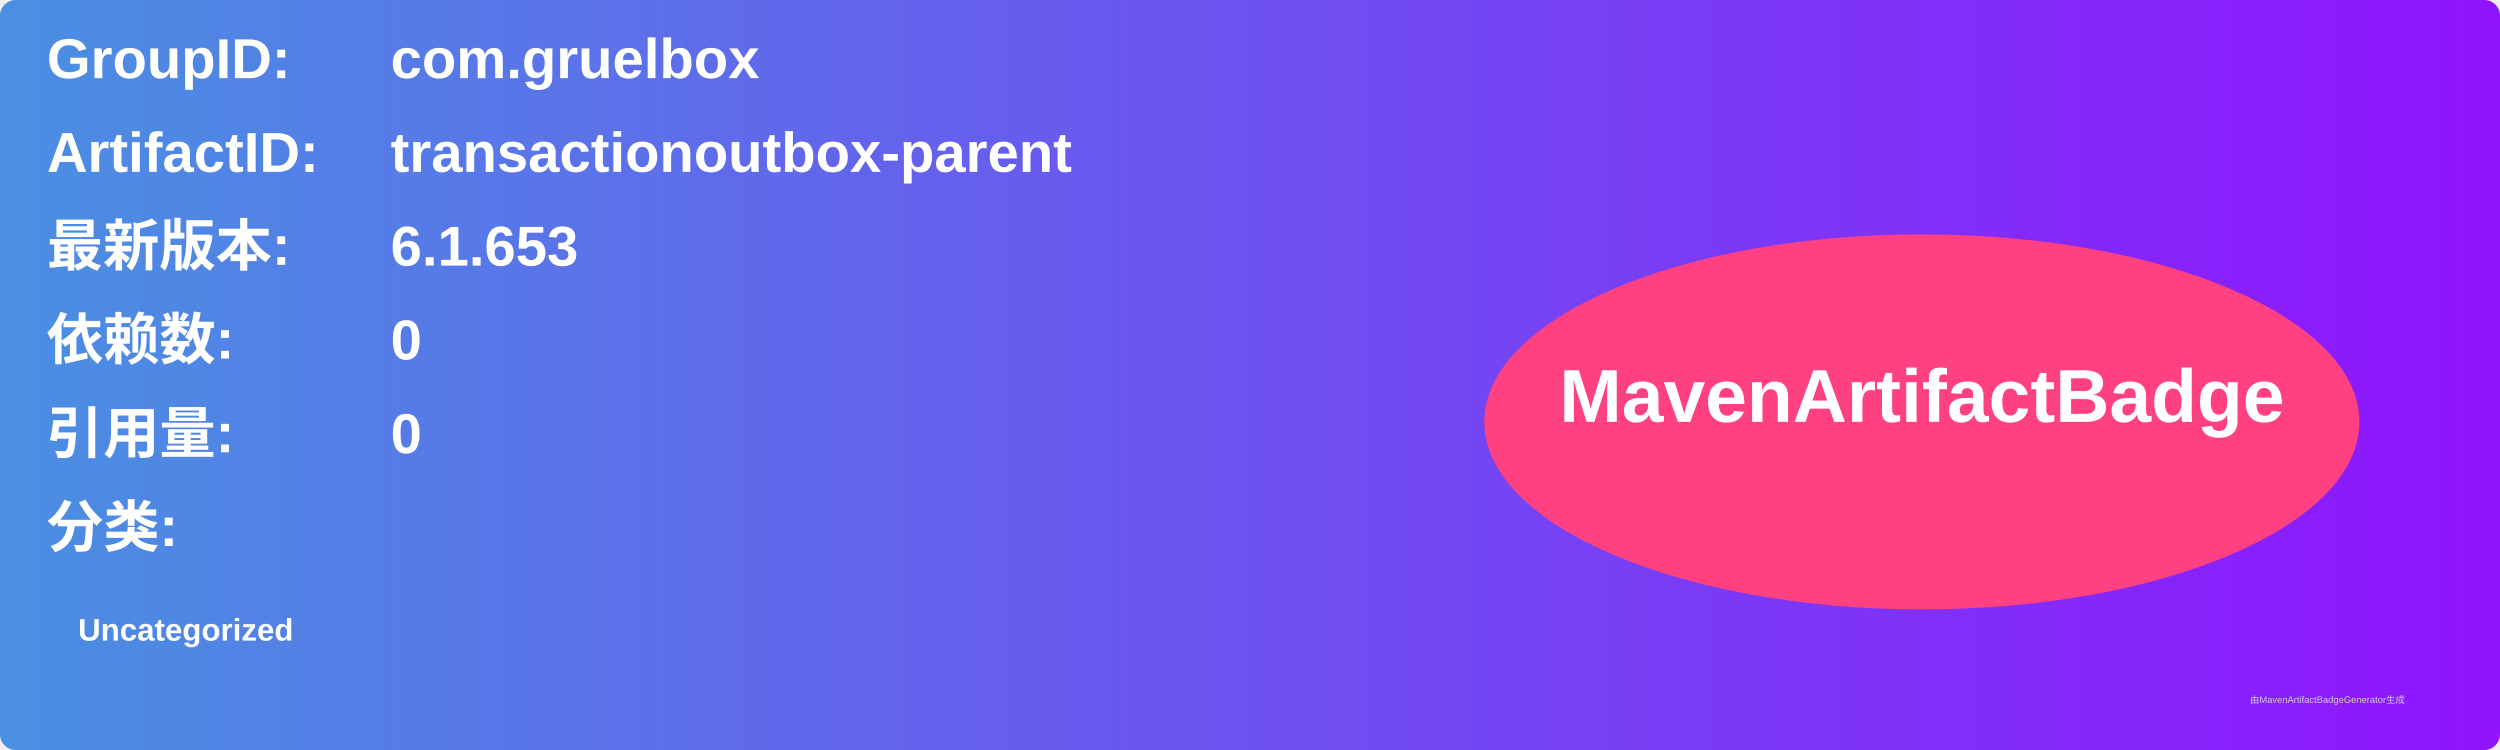
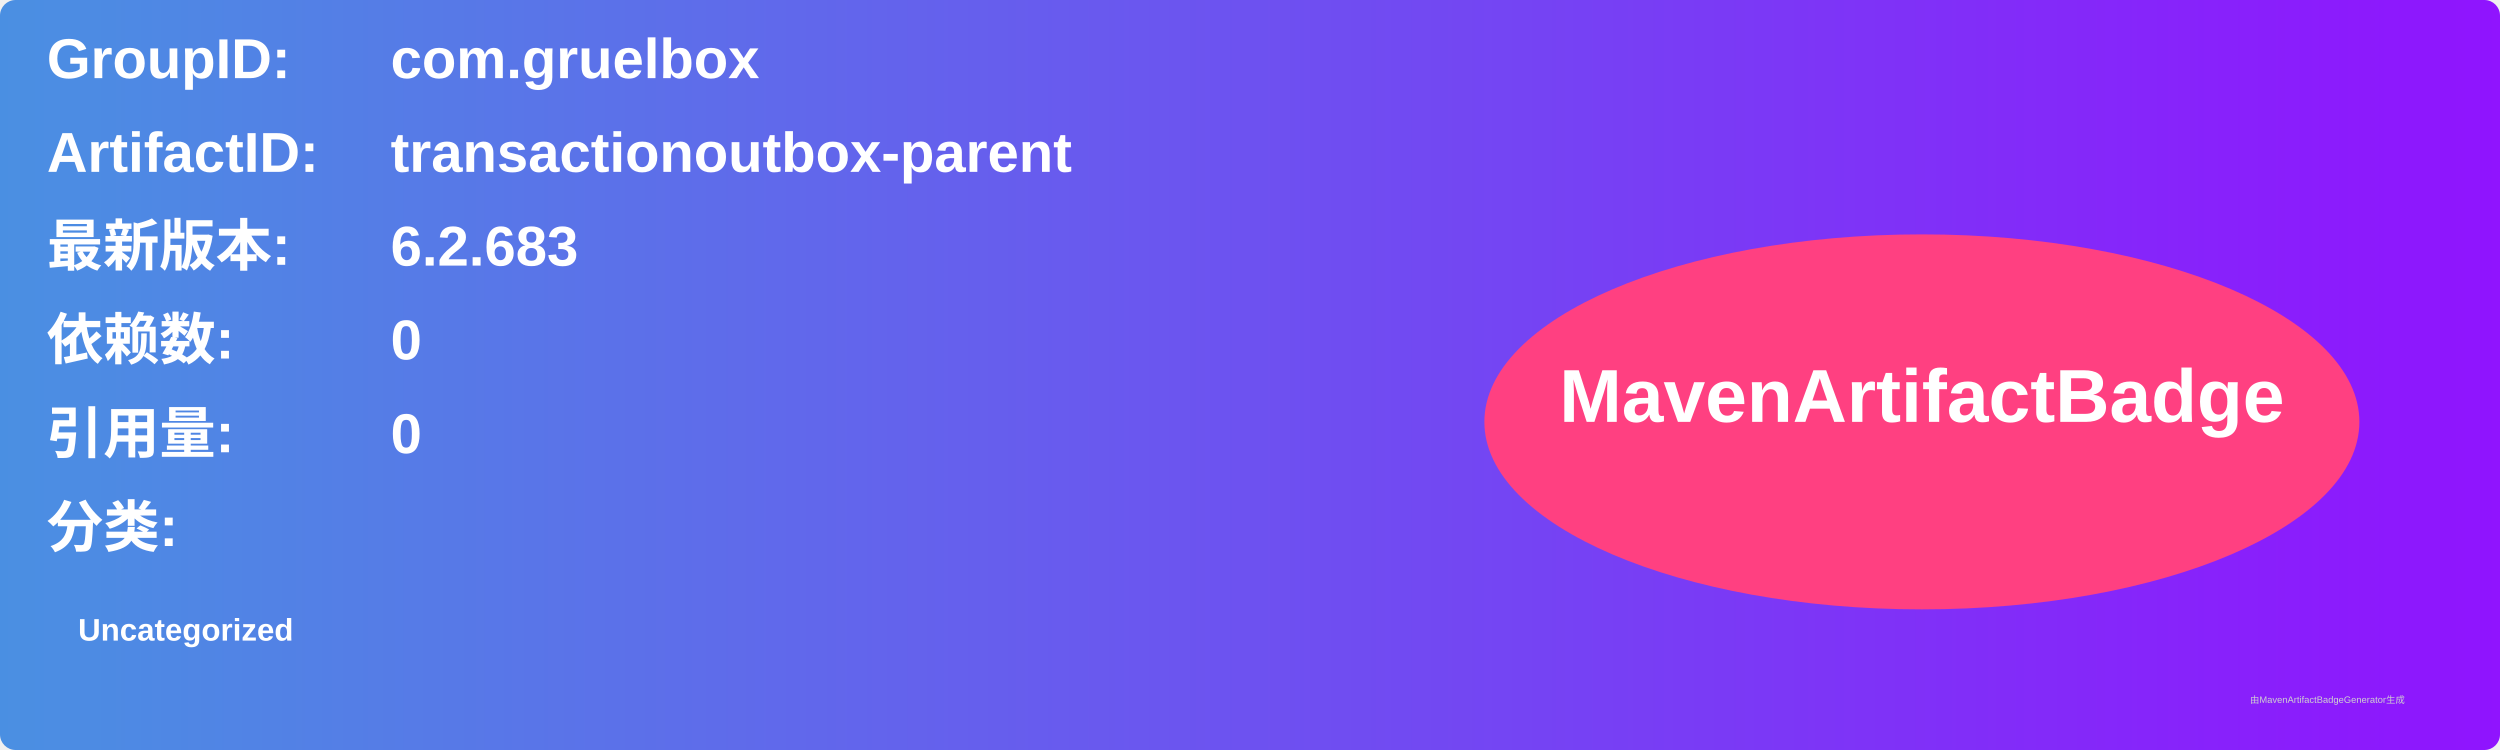
<svg xmlns="http://www.w3.org/2000/svg" width="800" height="240" viewBox="0 0 800 240">
  <linearGradient id="grad" x1="0%" y1="0%" x2="100%" y2="0%">
    <stop offset="0%" stop-color="#4a90e2" />
    <stop offset="100%" stop-color="#9013fe" />
  </linearGradient>
  <rect width="100%" height="100%" rx="5" ry="5" fill="url(#grad)" />
  <g transform="translate(15, 15)">
    <text x="0" y="10" font-family="Arial" font-size="18" fill="white" font-weight="bold" width="260">GroupID:</text>
    <text x="110" y="10" font-family="Arial" font-size="18" fill="white" font-weight="bold" width="460">com.gruelbox</text>
    <text x="0" y="40" font-family="Arial" font-size="18" fill="white" font-weight="bold" width="260">ArtifactID:</text>
    <text x="110" y="40" font-family="Arial" font-size="18" fill="white" font-weight="bold" width="460">transactionoutbox-parent</text>
    <text x="0" y="70" font-family="Arial" font-size="18" fill="white" font-weight="bold">最新版本:</text>
    <text x="110" y="70" font-family="Arial" font-size="18" fill="white" font-weight="bold">
-       <tspan font-weight="bold">6.1.653</tspan>
+       <tspan font-weight="bold">6.2.683</tspan>
    </text>
    <text x="0" y="100" font-family="Arial" font-size="18" fill="white" font-weight="bold">依赖数: </text>
    <text x="110" y="100" font-family="Arial" font-size="18" fill="white">
      <tspan font-weight="bold">0</tspan>
    </text>
    <text x="0" y="130" font-family="Arial" font-size="18" fill="white" font-weight="bold">引用量: </text>
    <text x="110" y="130" font-family="Arial" font-size="18" fill="white">
      <tspan font-weight="bold">0</tspan>
    </text>
    <text x="0" y="160" font-family="Arial" font-size="18" fill="white" font-weight="bold">分类:</text>
    <text x="10" y="190" font-family="Arial" font-size="10" fill="white">
      <tspan font-weight="bold">Uncategorized</tspan>
    </text>
    <ellipse cx="600" cy="120" rx="140" ry="60" fill="#ff4081" />
    <text x="600" y="120" text-anchor="middle" font-family="Arial" font-size="24" fill="white" font-weight="bold">MavenArtifactBadge</text>
  </g>
  <text x="720" y="225" font-family="Arial" font-size="3" fill="#d0d0d0">由MavenArtifactBadgeGenerator生成</text>
</svg>
